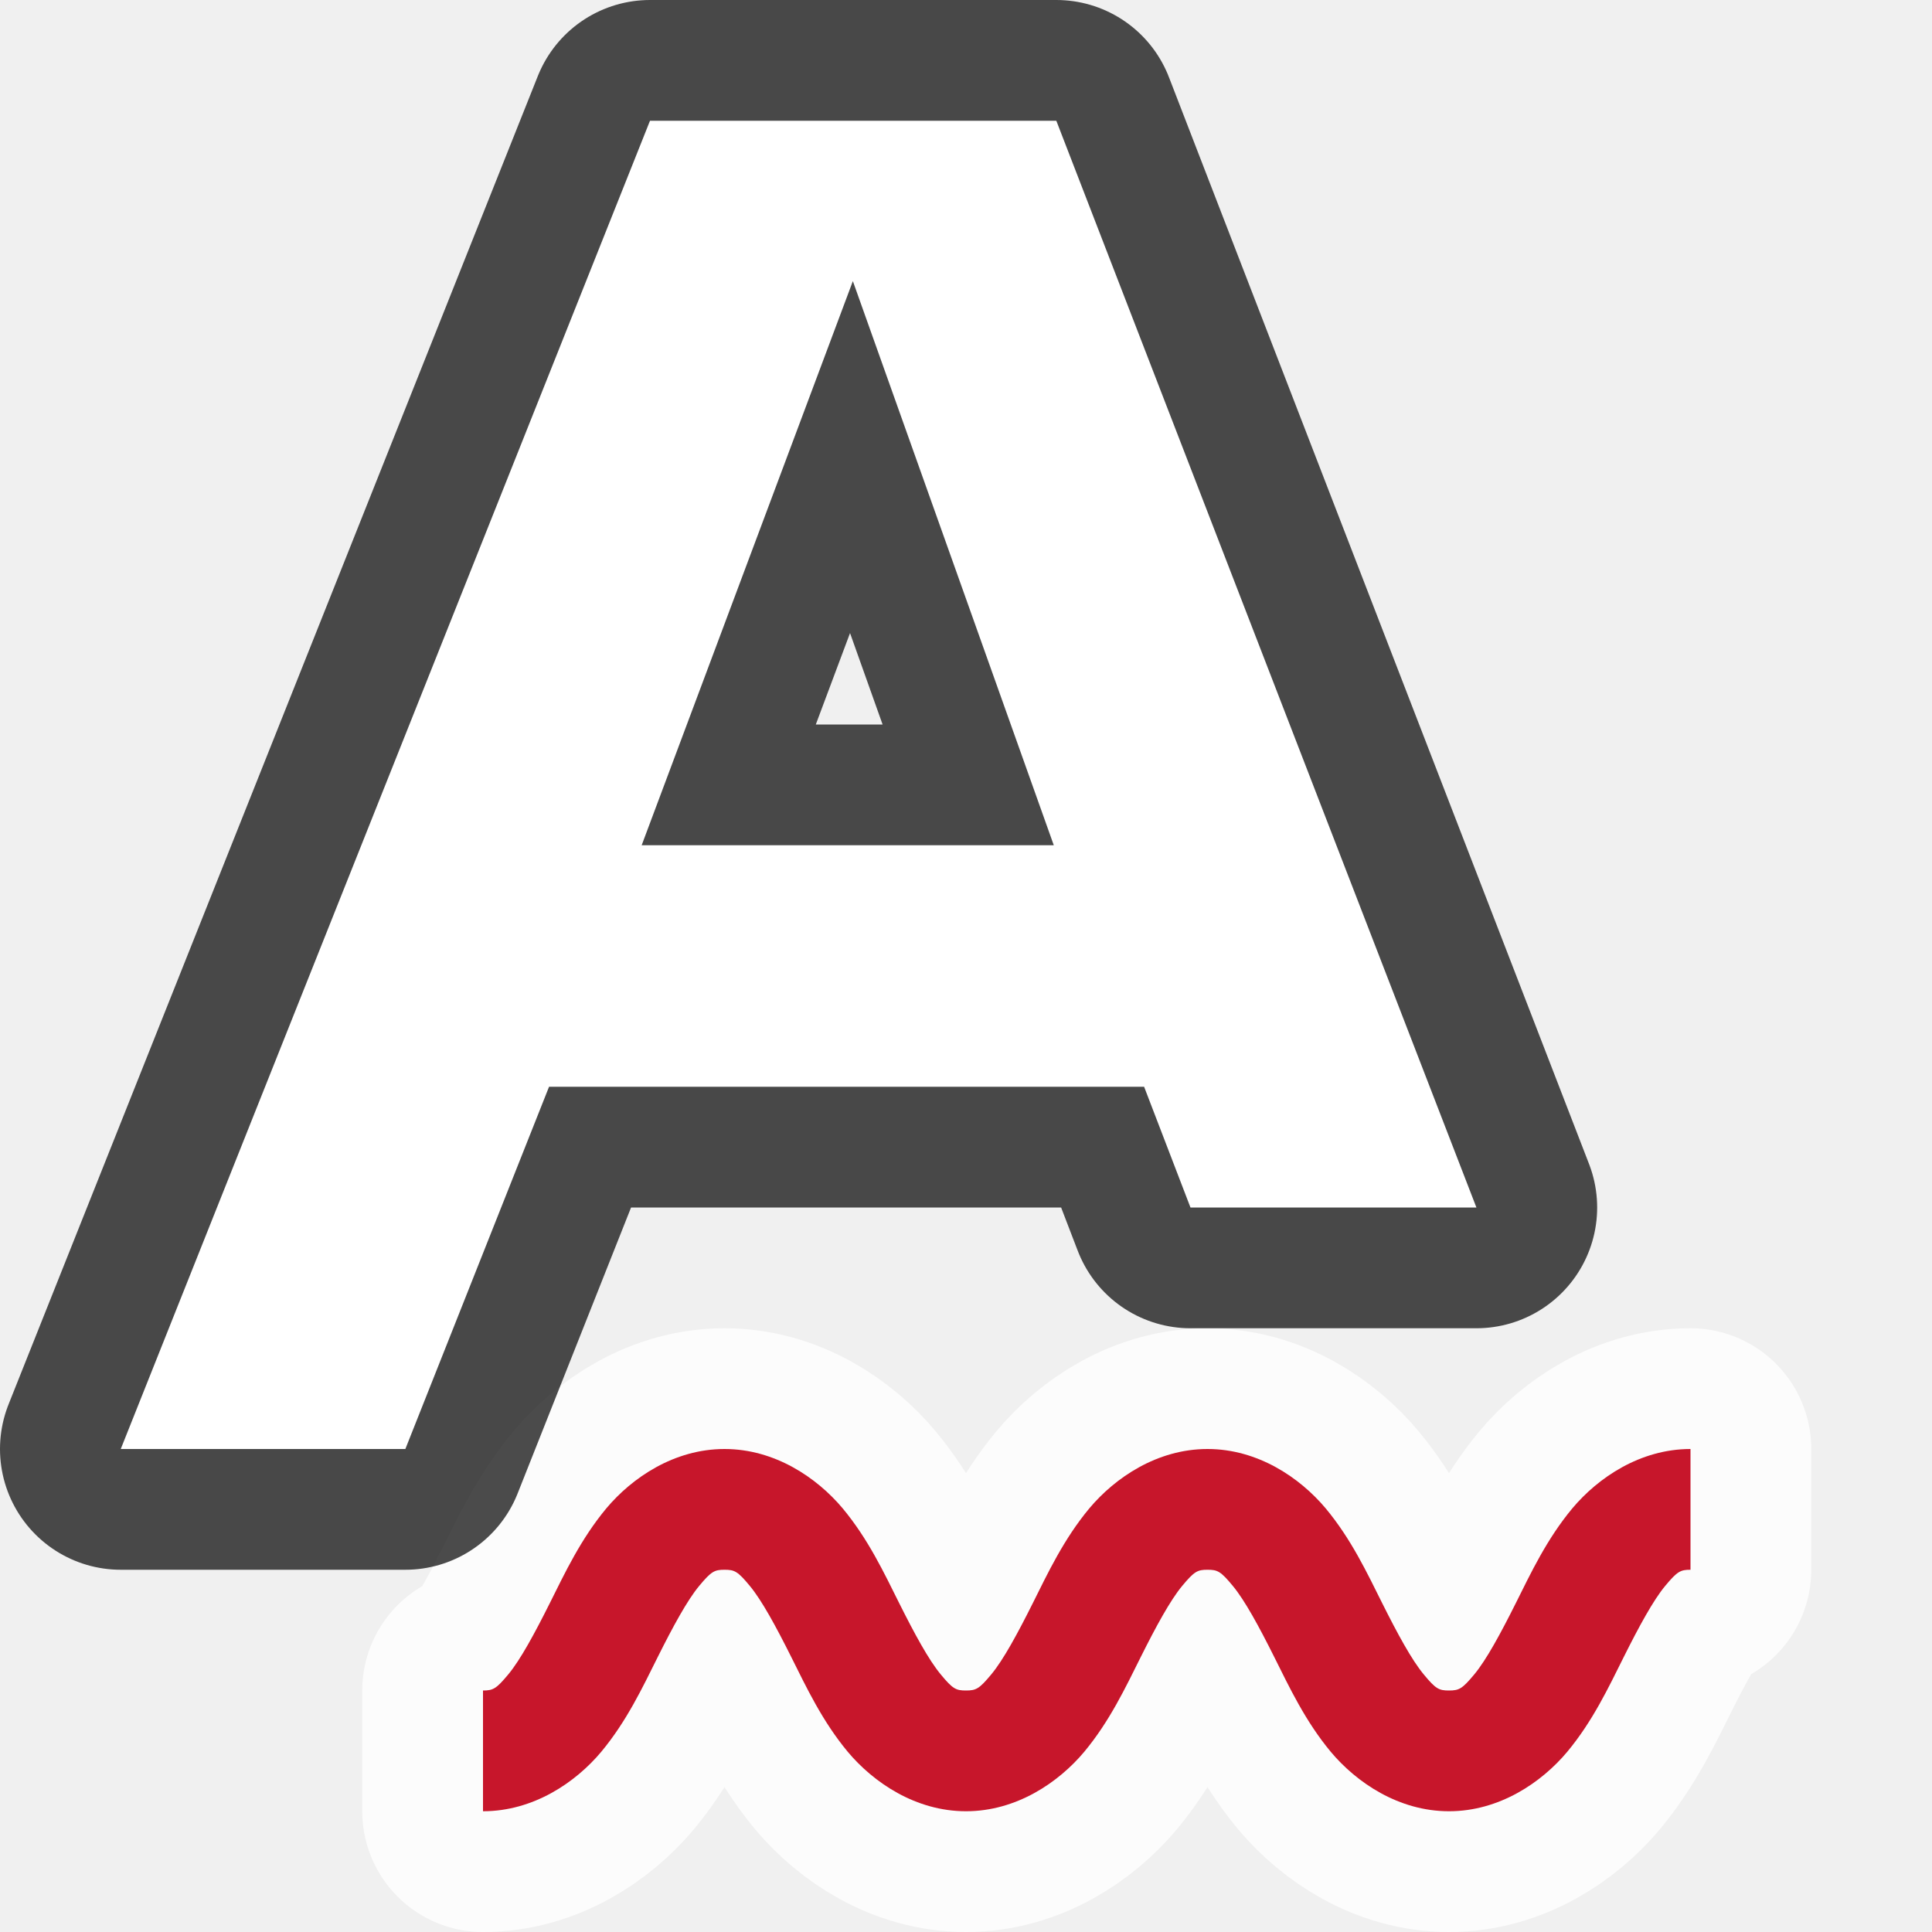
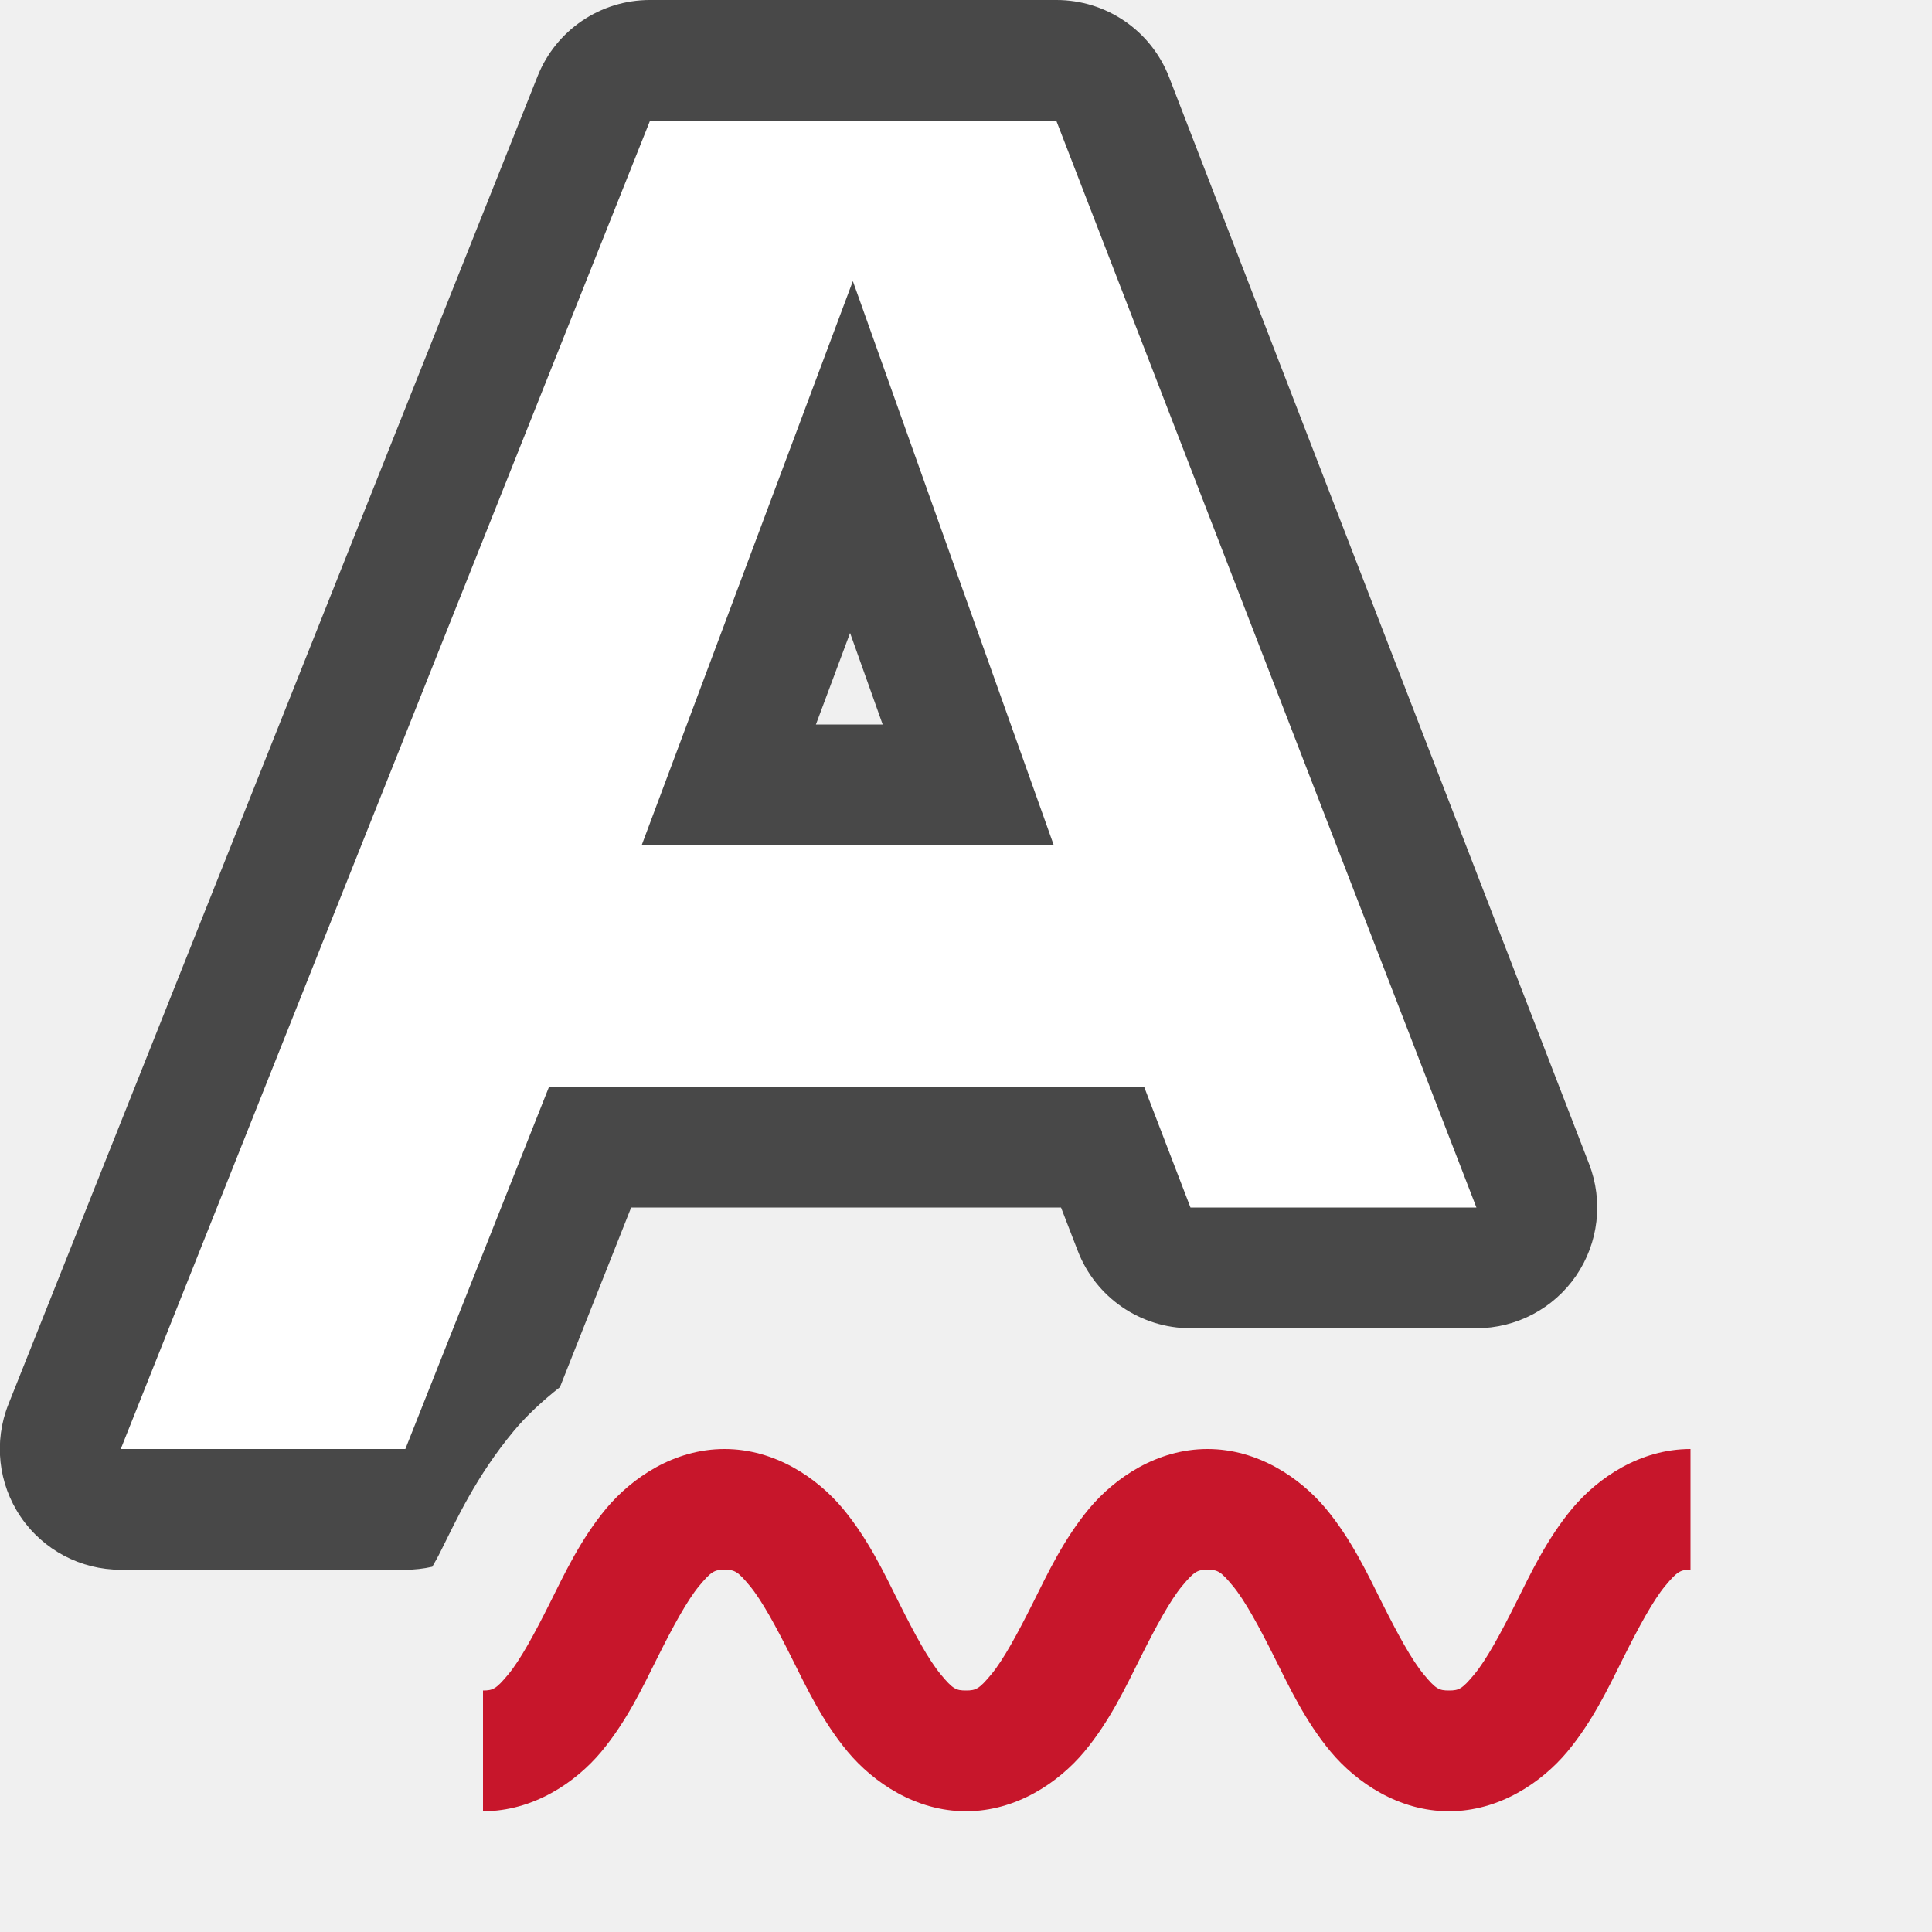
<svg xmlns="http://www.w3.org/2000/svg" viewBox="0 0 16 16">
-   <path d="M4 15c.417 0 .766-.238.979-.492.212-.255.343-.535.468-.785s.244-.47.344-.59c.1-.12.126-.133.209-.133.083 0 .109.012.209.133.1.12.219.34.344.59.125.25.256.53.468.785.213.254.562.492.979.492.417 0 .766-.238.979-.492.212-.255.343-.535.468-.785s.244-.47.344-.59c.1-.12.126-.133.209-.133.083 0 .109.012.209.133.1.12.219.34.344.59.125.25.256.53.468.785.213.254.562.492.979.492.417 0 .766-.238.979-.492.212-.255.343-.535.468-.785s.244-.47.344-.59c.1-.12.126-.133.209-.133v-1c-.417 0-.766.238-.979.492-.212.255-.343.535-.468.785s-.244.47-.344.59c-.1.12-.126.133-.209.133-.083 0-.109-.012-.209-.133-.1-.12-.219-.34-.344-.59-.125-.25-.256-.53-.468-.785-.213-.254-.562-.492-.979-.492-.417 0-.766.238-.979.492-.212.255-.343.535-.468.785s-.244.47-.344.59c-.1.12-.126.133-.209.133-.083 0-.109-.012-.209-.133-.1-.12-.219-.34-.344-.59-.125-.25-.256-.53-.468-.785C6.766 12.238 6.417 12 6 12c-.417 0-.766.238-.979.492-.212.255-.343.535-.468.785s-.244.47-.344.59c-.1.12-.126.133-.209.133z" style="line-height:normal;font-variant-ligatures:normal;font-variant-position:normal;font-variant-caps:normal;font-variant-numeric:normal;font-variant-alternates:normal;font-feature-settings:normal;text-indent:0;text-align:start;text-decoration-line:none;text-decoration-style:solid;text-decoration-color:#000;text-transform:none;text-orientation:mixed;white-space:normal;shape-padding:0;isolation:auto;mix-blend-mode:normal;solid-color:#000;solid-opacity:1" color="#000" font-weight="400" font-family="sans-serif" overflow="visible" opacity=".8" fill="#fff" stroke="#fff" stroke-width="2" stroke-linejoin="round" />
  <path style="line-height:normal;font-variant-ligatures:normal;font-variant-position:normal;font-variant-caps:normal;font-variant-numeric:normal;font-variant-alternates:normal;font-feature-settings:normal;text-indent:0;text-align:start;text-decoration-line:none;text-decoration-style:solid;text-decoration-color:#000;text-transform:none;text-orientation:mixed;white-space:normal;shape-padding:0;isolation:auto;mix-blend-mode:normal;solid-color:#000;solid-opacity:1" d="M4 15c.417 0 .766-.238.979-.492.212-.255.343-.535.468-.785s.244-.47.344-.59c.1-.12.126-.133.209-.133.083 0 .109.012.209.133.1.12.219.34.344.59.125.25.256.53.468.785.213.254.562.492.979.492.417 0 .766-.238.979-.492.212-.255.343-.535.468-.785s.244-.47.344-.59c.1-.12.126-.133.209-.133.083 0 .109.012.209.133.1.12.219.34.344.59.125.25.256.53.468.785.213.254.562.492.979.492.417 0 .766-.238.979-.492.212-.255.343-.535.468-.785s.244-.47.344-.59c.1-.12.126-.133.209-.133v-1c-.417 0-.766.238-.979.492-.212.255-.343.535-.468.785s-.244.47-.344.59c-.1.12-.126.133-.209.133-.083 0-.109-.012-.209-.133-.1-.12-.219-.34-.344-.59-.125-.25-.256-.53-.468-.785-.213-.254-.562-.492-.979-.492-.417 0-.766.238-.979.492-.212.255-.343.535-.468.785s-.244.47-.344.59c-.1.12-.126.133-.209.133-.083 0-.109-.012-.209-.133-.1-.12-.219-.34-.344-.59-.125-.25-.256-.53-.468-.785C6.766 12.238 6.417 12 6 12c-.417 0-.766.238-.979.492-.212.255-.343.535-.468.785s-.244.47-.344.59c-.1.12-.126.133-.209.133z" color="#000" font-weight="400" font-family="sans-serif" overflow="visible" fill="#c7162b" />
-   <path d="M5.383 1L1 12h2.357l1.19-3h4.928l.384 1h2.368L8.748 1zm1.68 1.328L8.727 7H5.314z" opacity=".7" stroke="#000" stroke-width="2" stroke-linejoin="round" />
+   <path style="line-height:normal;font-variant-ligatures:normal;font-variant-position:normal;font-variant-caps:normal;font-variant-numeric:normal;font-variant-alternates:normal;font-variant-east-asian:normal;font-feature-settings:normal;font-variation-settings:normal;text-indent:0;text-align:start;text-decoration-line:none;text-decoration-style:solid;text-decoration-color:#000;text-transform:none;text-orientation:mixed;white-space:normal;shape-padding:0;shape-margin:0;inline-size:0;isolation:auto;mix-blend-mode:normal;solid-color:#000;solid-opacity:1" d="M5.383 0a1 1 0 00-.93.629l-4.383 11A1 1 0 001 13h2.357a1 1 0 00.223-.025c.027-.049.036-.06.078-.145.117-.233.283-.602.596-.978.106-.128.238-.25.383-.364L5.227 10h3.56l.139.36a1 1 0 00.933.64h2.368a1 1 0 00.933-1.361l-3.478-9A1 1 0 008.748 0H5.383zm.68 2h.054l-1.74 4.65A1 1 0 005.314 8h-.767a1 1 0 00-.93.63L2.677 11h-.2l3.586-9zm1.943 0h.056l2.706 7h-.221l-.139-.36A1 1 0 009.475 8h-.746a1 1 0 00.94-1.336L8.007 2zM7.04 5.242l.27.758h-.553l.283-.758z" color="#000" font-weight="400" font-family="sans-serif" overflow="visible" opacity=".7" />
  <path d="M5.383 1L1 12h2.357l1.19-3h4.928l.384 1h2.368L8.748 1zm1.68 1.328L8.727 7H5.314z" fill="#fff" />
</svg>
